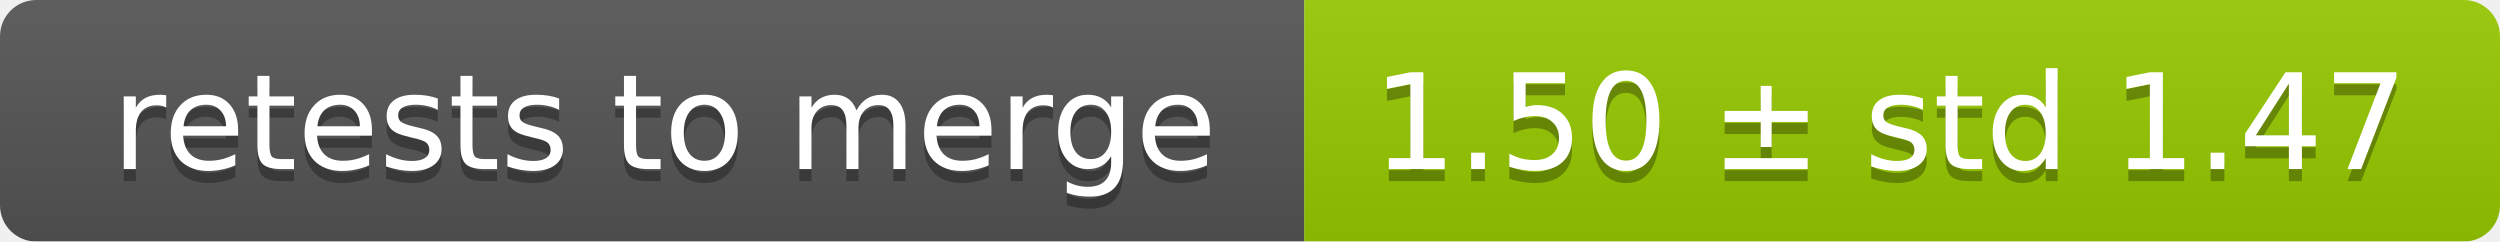
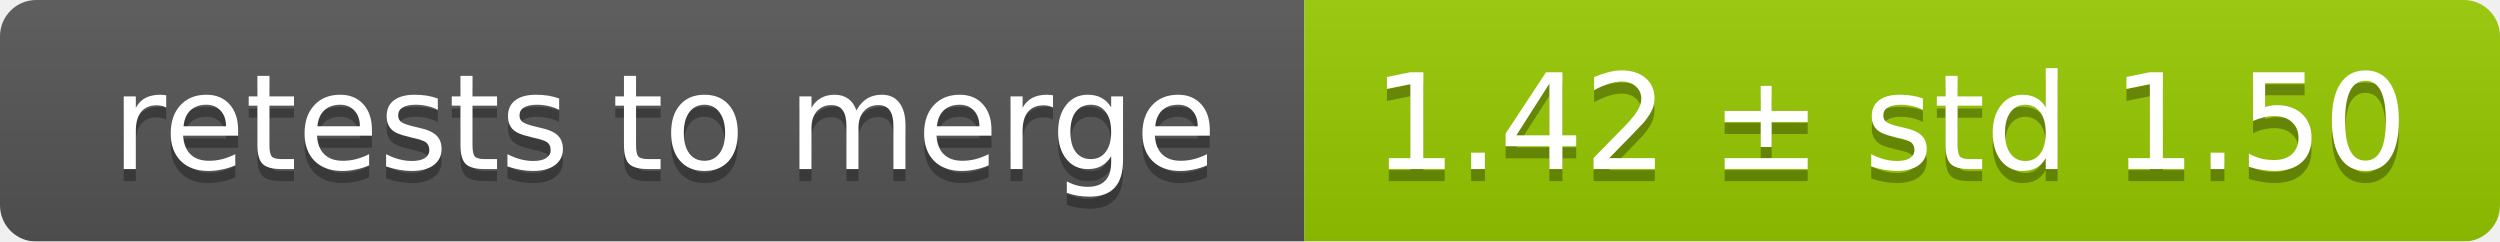
<svg xmlns="http://www.w3.org/2000/svg" width="207" height="20">
  <linearGradient id="smooth" x2="0" y2="100%">
    <stop offset="0" stop-color="#bbb" stop-opacity=".1" />
    <stop offset="1" stop-opacity=".1" />
  </linearGradient>
  <mask id="round">
    <rect width="207" height="20" rx="3" fill="#fff" />
  </mask>
  <g mask="url(#round)">
    <rect width="108" height="20" fill="#555" />
    <rect x="108" width="99" height="20" fill="#97ca00" />
    <rect width="207" height="20" fill="url(#smooth)" />
  </g>
  <g fill="#fff" text-anchor="middle" font-family="DejaVu Sans,Verdana,Geneva,sans-serif" font-size="11">
    <text x="55" y="15" fill="#010101" fill-opacity=".3">retests to merge</text>
    <text x="55" y="14">retests to merge</text>
-     <text x="156.5" y="15" fill="#010101" fill-opacity=".3">1.50 ± std 1.47</text>
-     <text x="156.5" y="14">1.50 ± std 1.47</text>
+     <text x="156.5" y="15" fill="#010101" fill-opacity=".3">1.42 ± std 1.50</text>
+     <text x="156.5" y="14">1.42 ± std 1.50</text>
  </g>
</svg>
